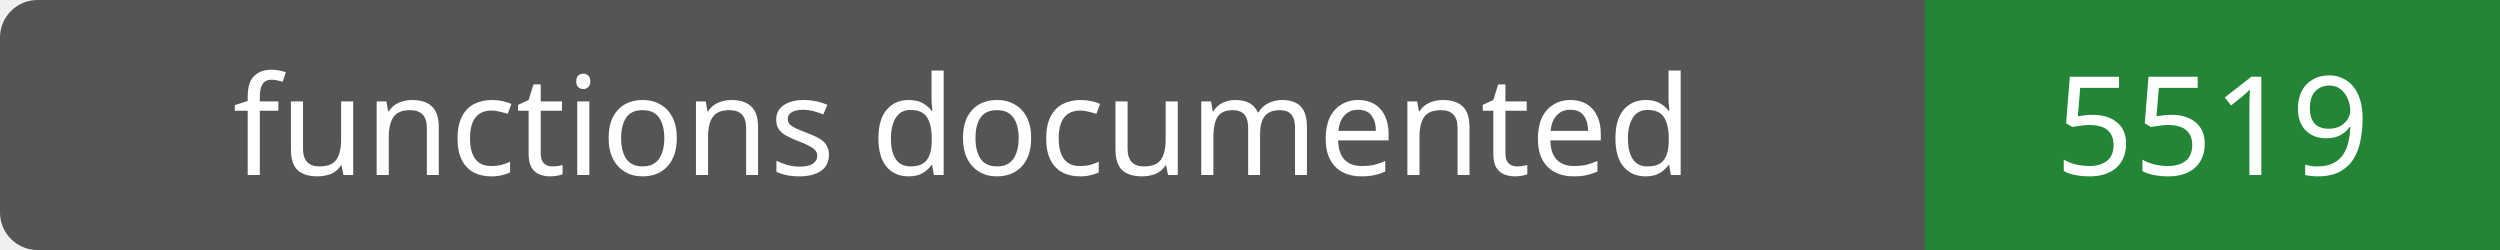
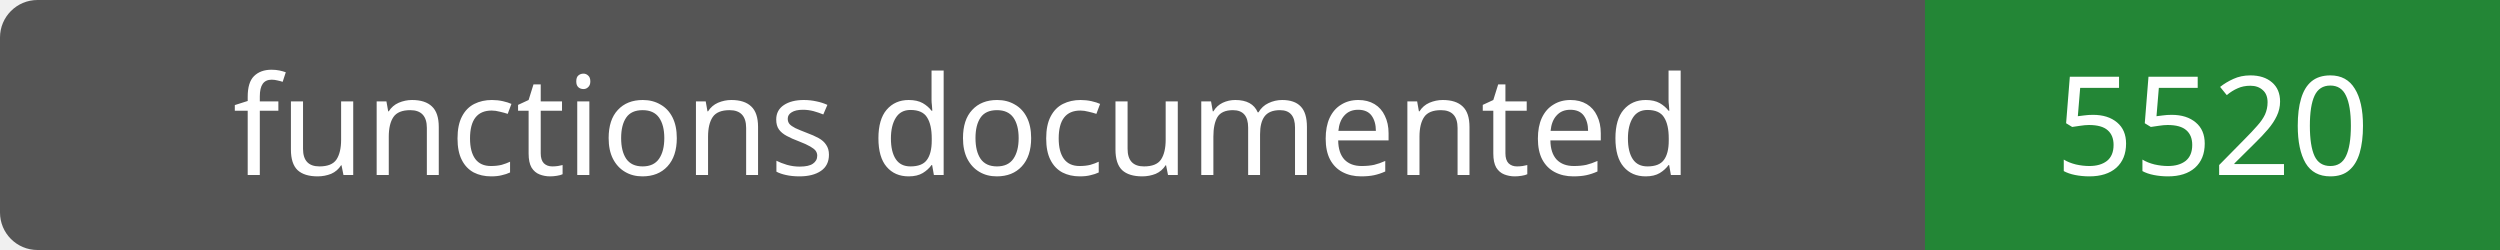
- <svg xmlns="http://www.w3.org/2000/svg" width="200" height="20" role="img" aria-label="functions documented: 5519">
+ <svg xmlns="http://www.w3.org/2000/svg" width="200" height="20" role="img" aria-label="functions documented: 5520">
  <rect width="200" height="20" rx="3" fill="#555" />
  <path fill="#238636" d="M154 0h46v20H154z" />
  <g fill="#fff" text-anchor="middle" font-family="Verdana,sans-serif" font-size="11">
    <text x="77.0" y="14">functions documented</text>
-     <text x="177.0" y="14">5519</text>
+     <text x="177.0" y="14">5520</text>
  </g>
</svg>
